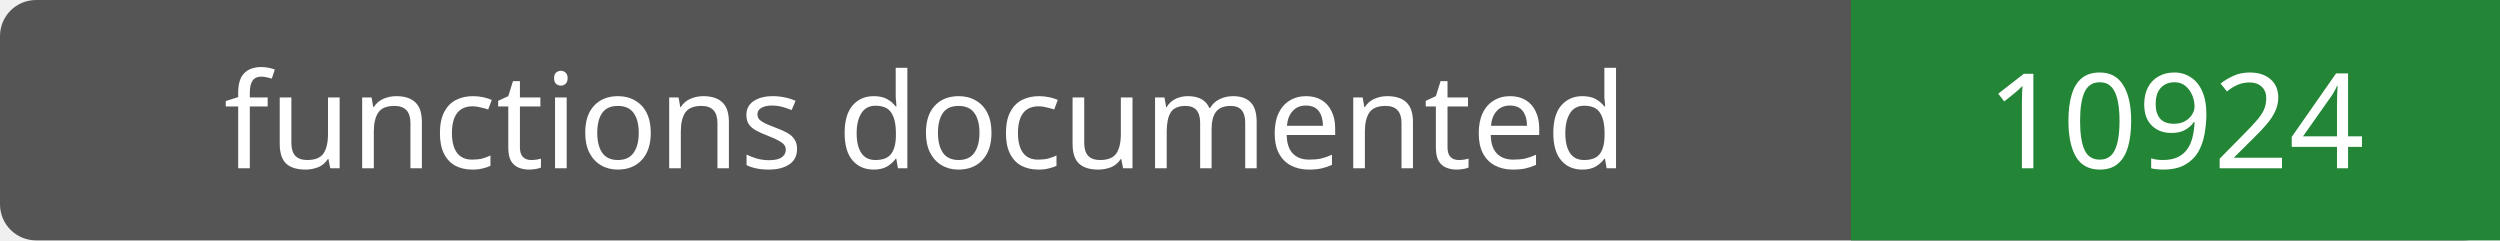
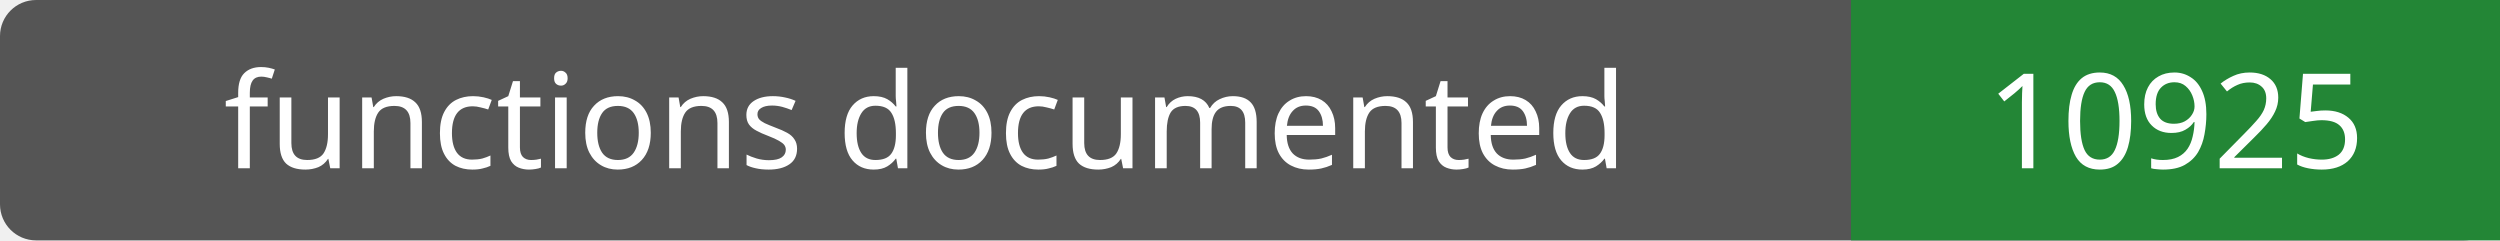
- <svg xmlns="http://www.w3.org/2000/svg" width="208" height="20" role="img" aria-label="functions documented: 10924">
+ <svg xmlns="http://www.w3.org/2000/svg" width="208" height="20" role="img" aria-label="functions documented: 10925">
  <rect width="208" height="20" rx="3" fill="#555" />
  <path fill="#238636" d="M154 0h54v20H154z" />
  <g fill="#fff" text-anchor="middle" font-family="Verdana,sans-serif" font-size="11">
    <text x="77.0" y="14">functions documented</text>
-     <text x="181.0" y="14">10924</text>
+     <text x="181.0" y="14">10925</text>
  </g>
</svg>
